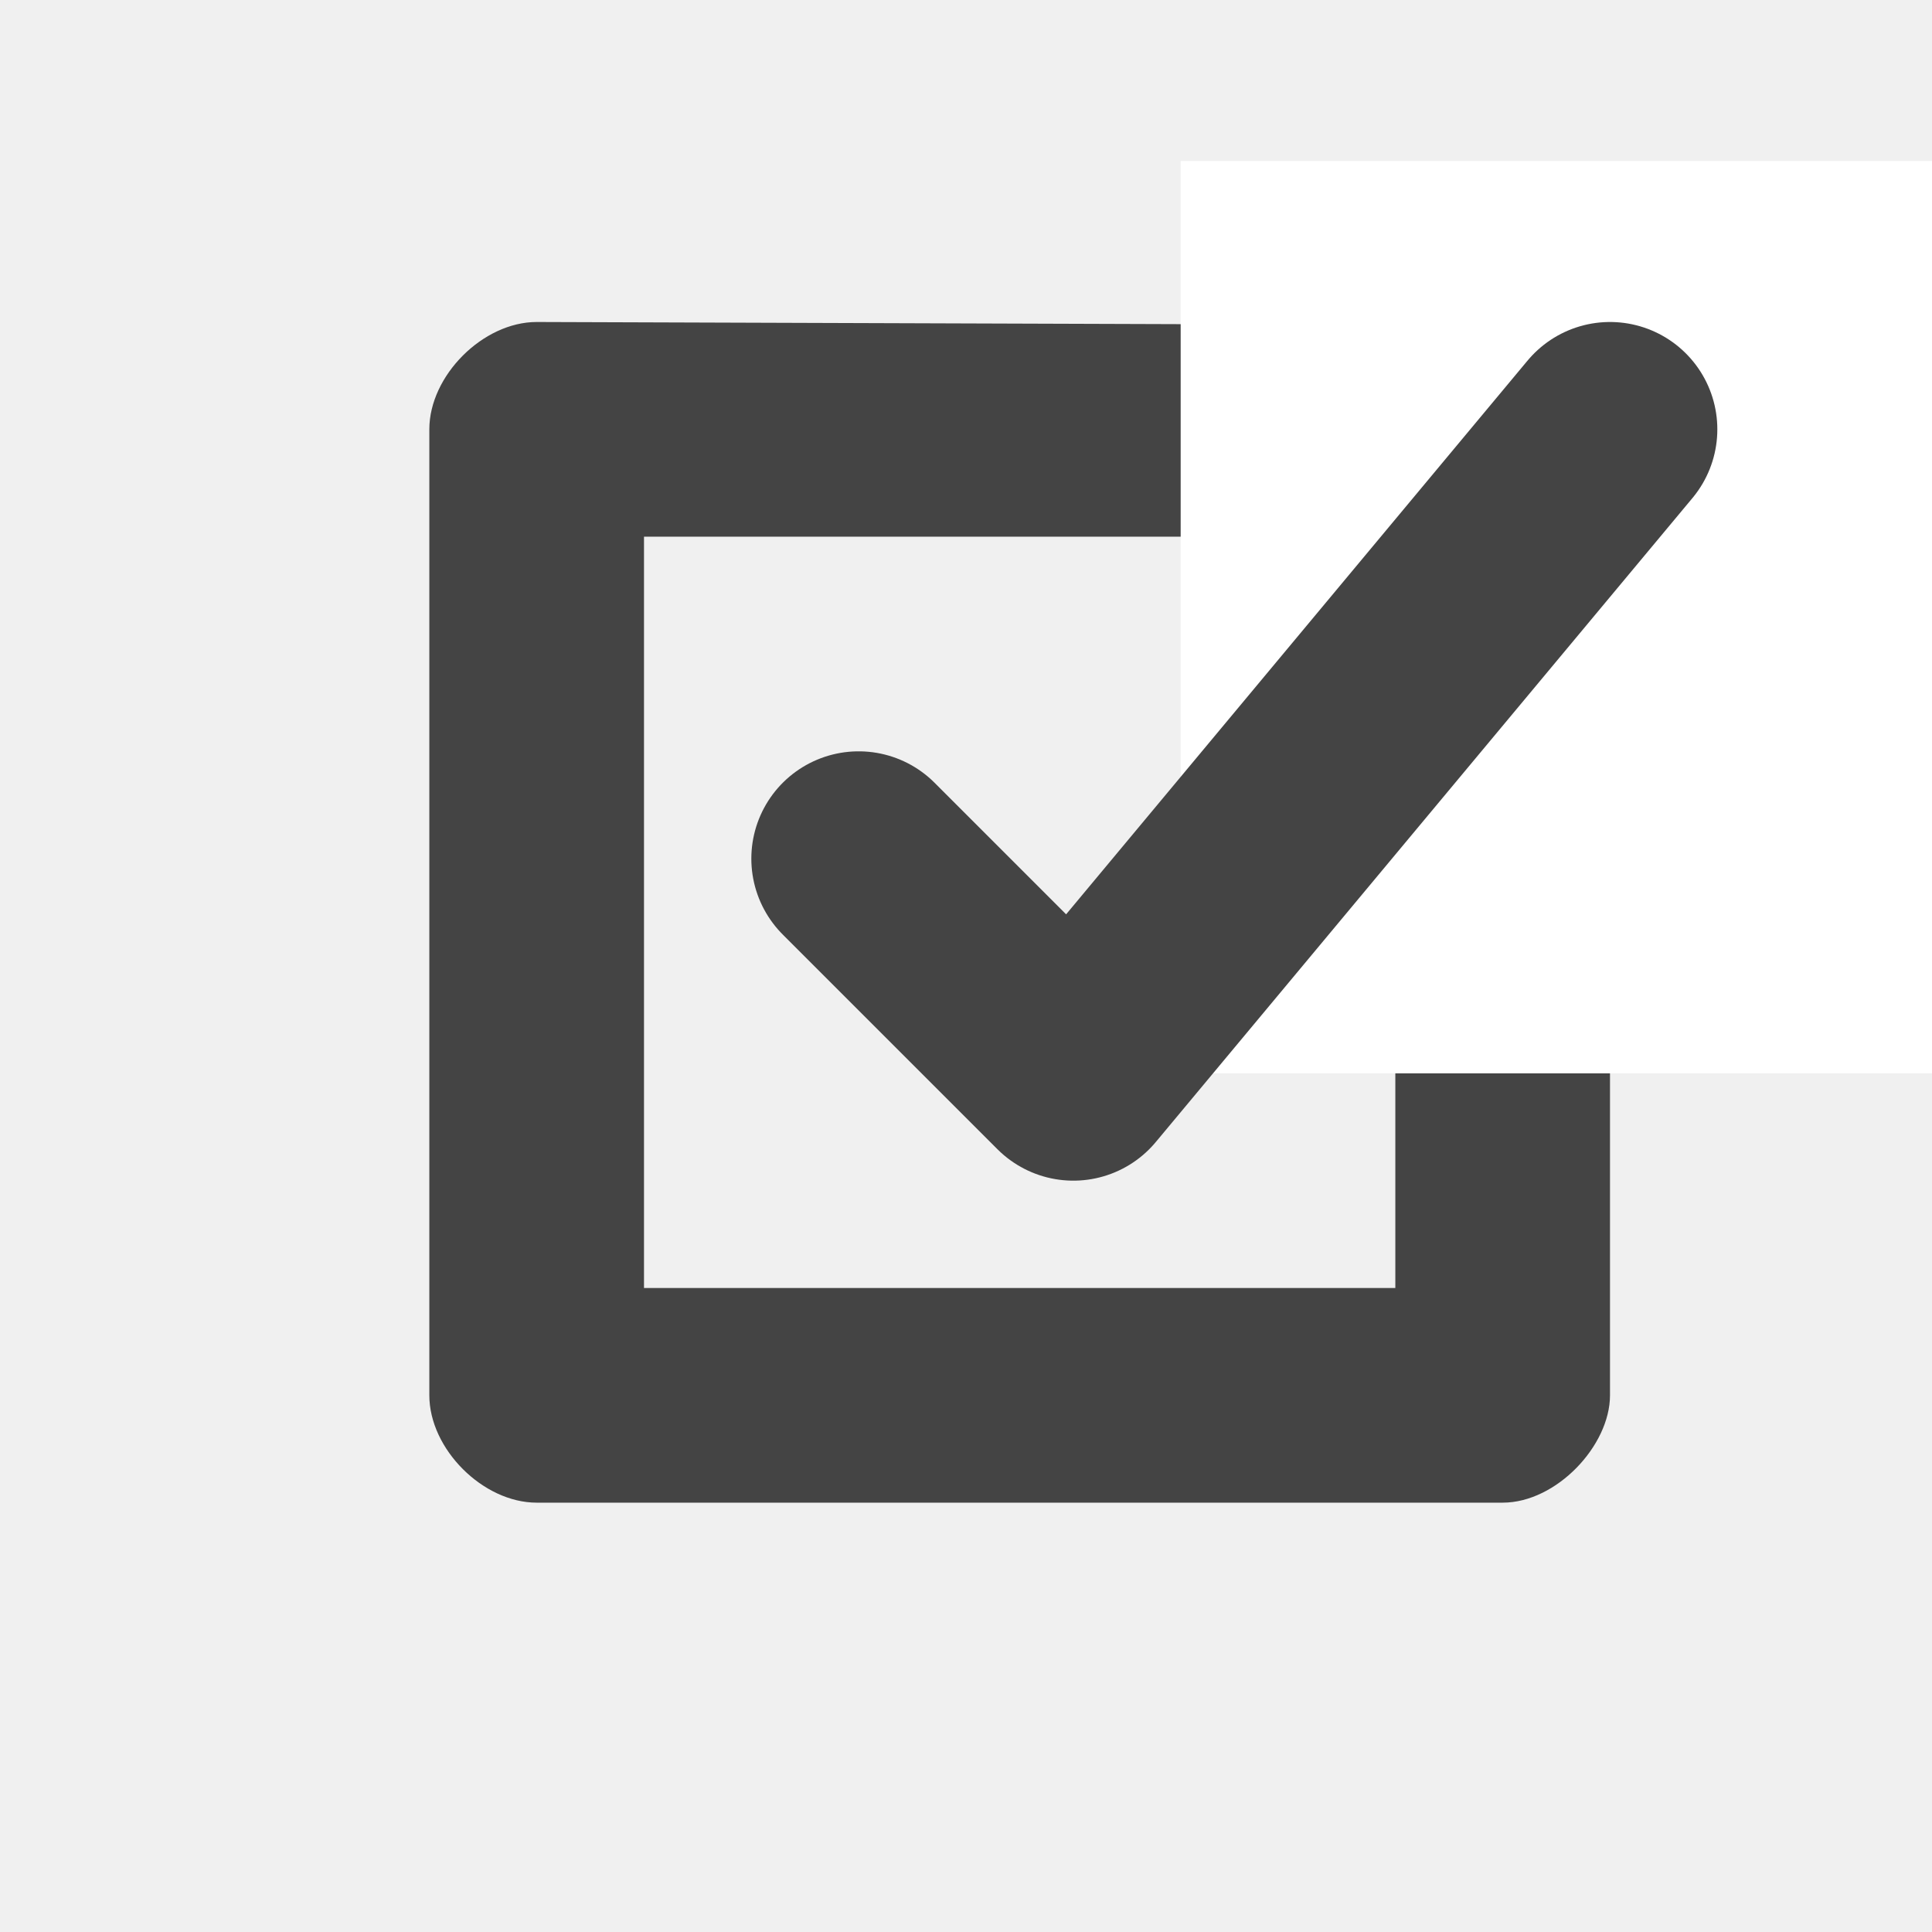
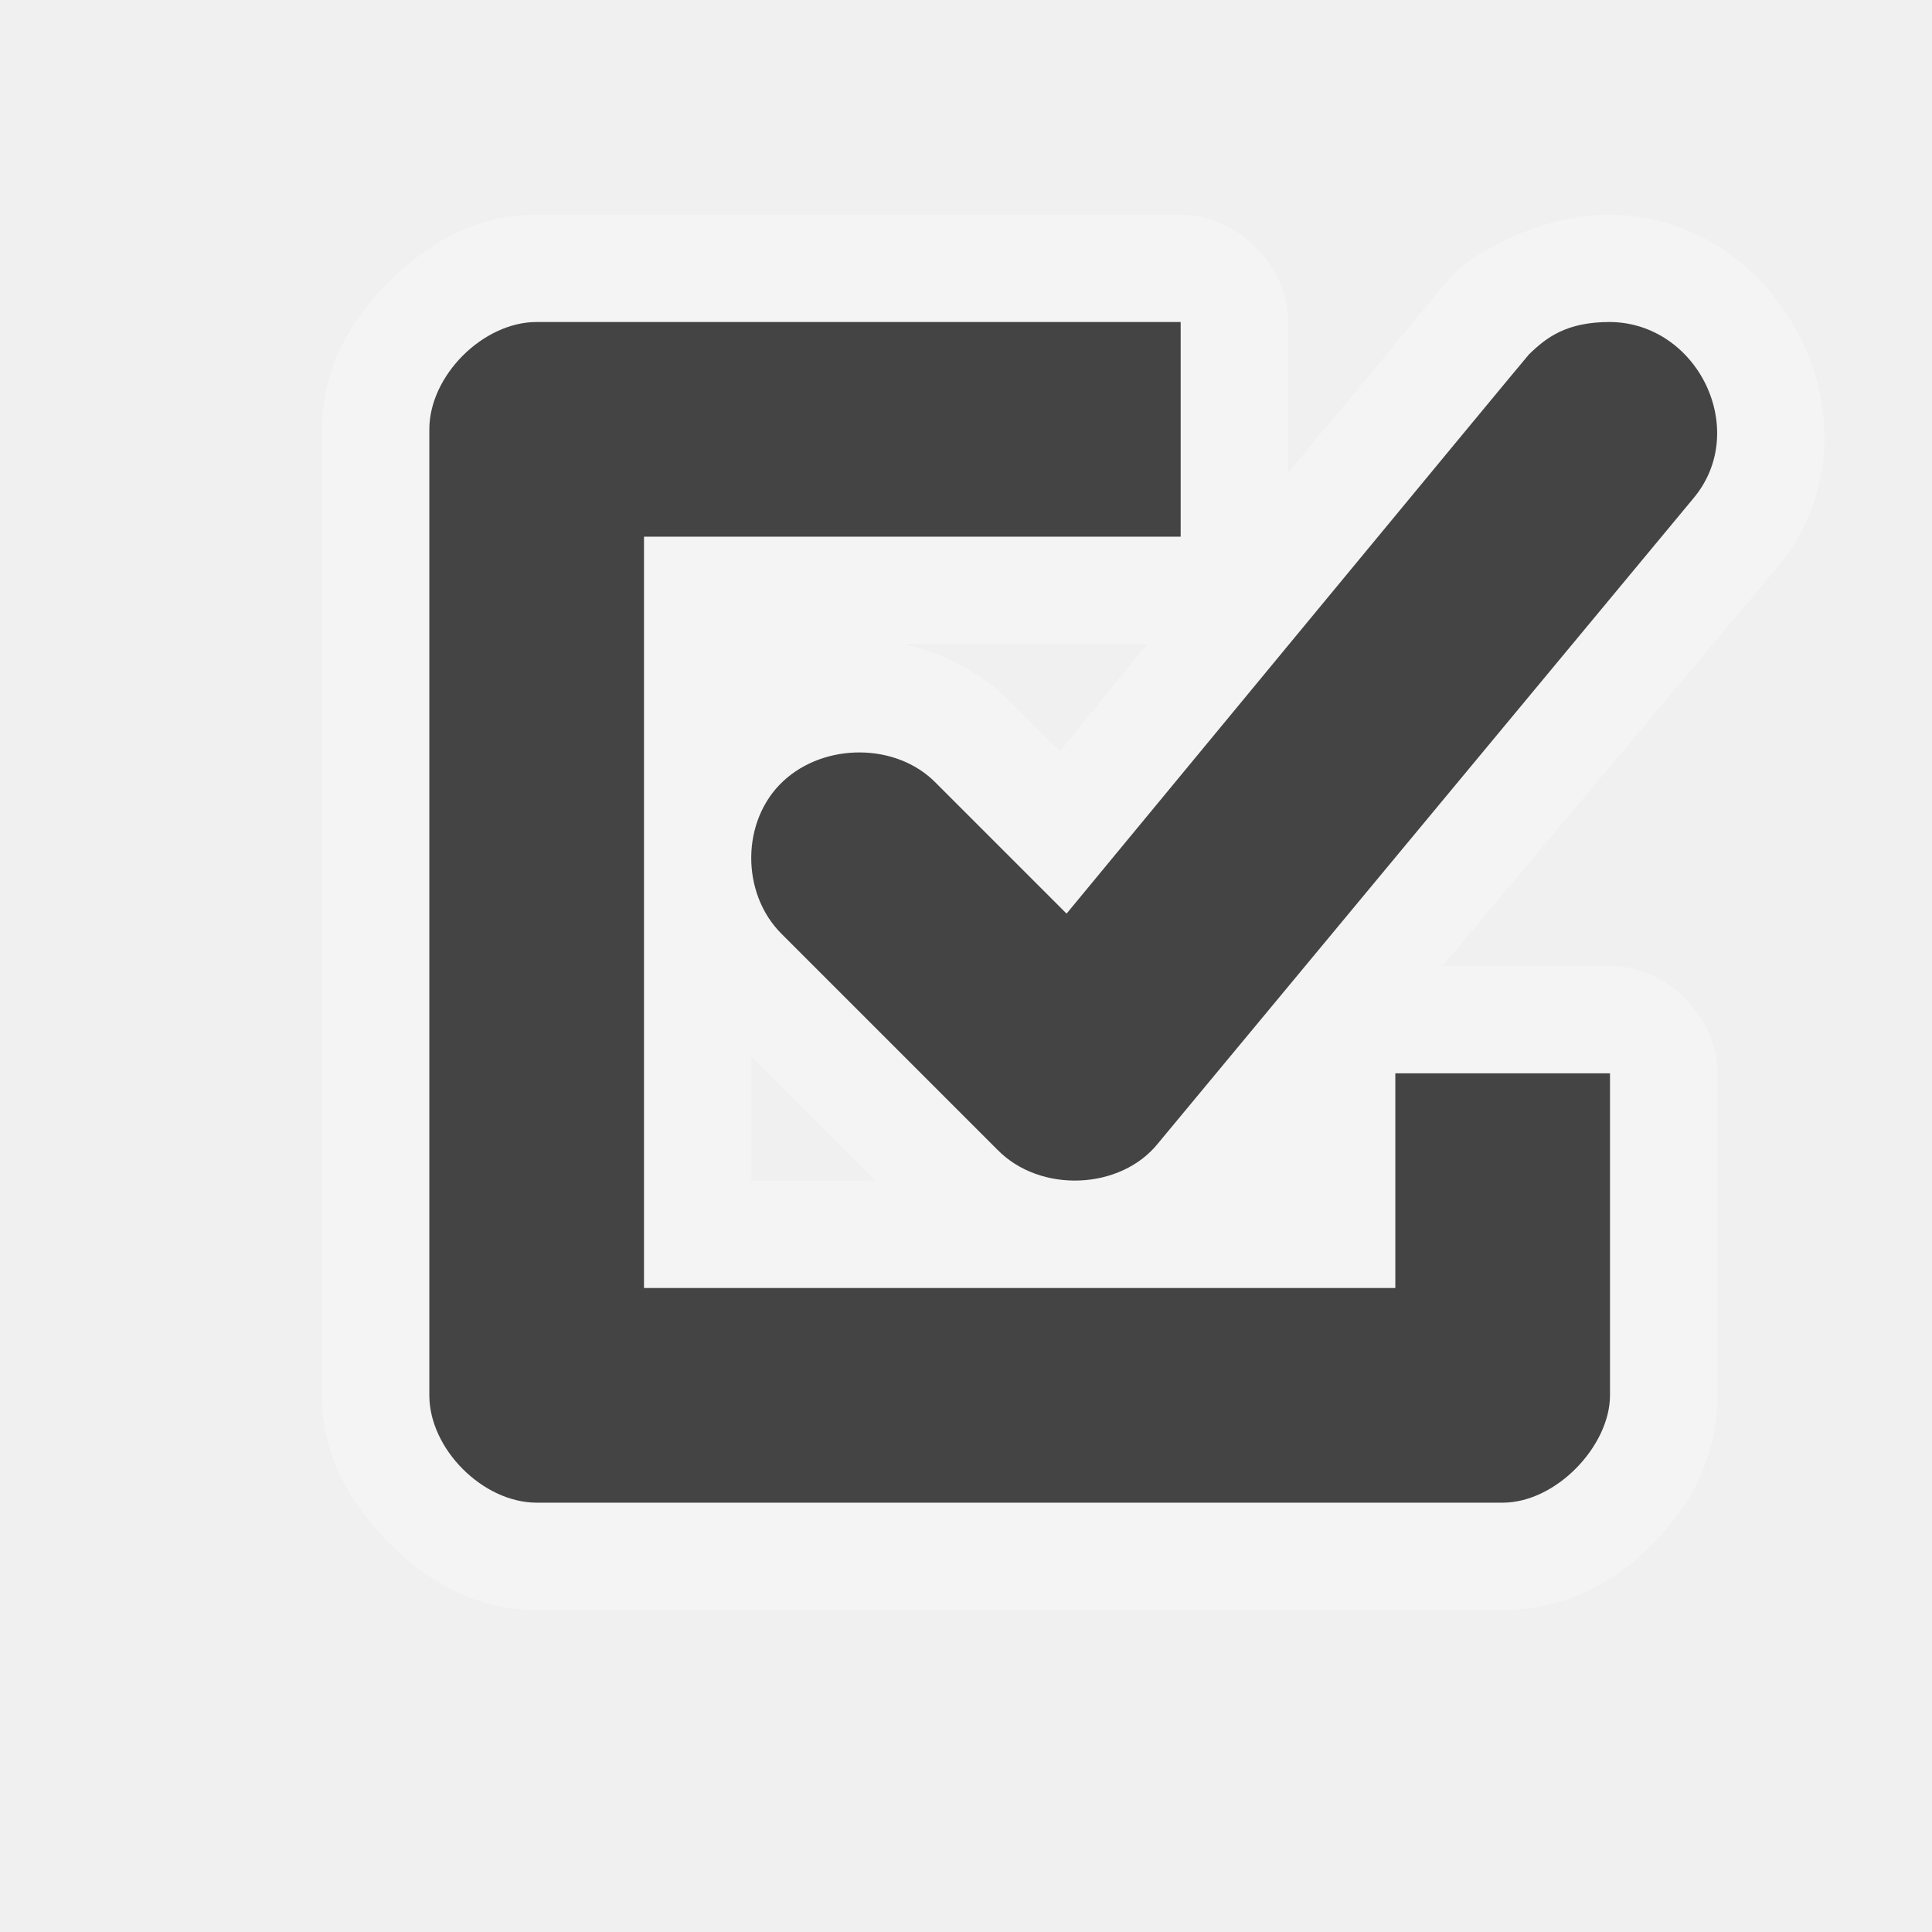
<svg xmlns="http://www.w3.org/2000/svg" width="18" height="18" id="svg4619" version="1.1">
  <defs id="defs4621" />
  <g id="layer2" style="display:none">
    <path style="color:#000000;fill:#444444;fill-opacity:1;stroke:none;stroke-width:2;marker:none;visibility:visible;display:inline;overflow:visible;enable-background:accumulate" d="m 4,3.25 c -0.415,0 -0.75,0.334 -0.75,0.75 l 0,9.75 c 0,0.415 0.335,0.75 0.75,0.75 L 13.75,14.5 c 0.415,0 0.75,-0.335 0.75,-0.75 l 0,-9.75 c 0,-0.415 -0.335,-0.75 -0.75,-0.75 z m 0.75,1.5 8.25,0 L 13,13 4.75,13 z" id="rect11284" />
    <rect style="fill:#ffffff;fill-opacity:1;stroke:none" id="rect3010" width="5.229" height="7.247" x="10.75" y="2.003" ry="0" />
    <path style="font-size:medium;font-style:normal;font-variant:normal;font-weight:normal;font-stretch:normal;text-indent:0;text-align:start;text-decoration:none;line-height:normal;letter-spacing:normal;word-spacing:normal;text-transform:none;direction:ltr;block-progression:tb;writing-mode:lr-tb;text-anchor:start;baseline-shift:baseline;color:#000000;fill:#444444;fill-opacity:1;stroke:none;stroke-width:3;marker:none;visibility:visible;display:inline;overflow:visible;enable-background:accumulate;font-family:Sans;-inkscape-font-specification:Sans" d="m 14.781,2.486 c -0.292,0.035 -0.568,0.19 -0.75,0.422 L 9.25,8.627 7.867,7.01 c -0.368,-0.5 -1.18,-0.588 -1.647,-0.179 -0.467,0.409 -0.487,1.225 -0.041,1.656 l 2.242,2.65 c 0.428,0.487 1.297,0.475 1.711,-0.023 l 5.633,-6.775 c 0.294,-0.341 0.352,-0.865 0.141,-1.262 -0.211,-0.397 -0.678,-0.642 -1.125,-0.589 z" id="path3846" />
    <path id="path3030" d="m 4,3.25 c -0.415,0 -0.75,0.334 -0.75,0.75 l 0,9.75 c 0,0.415 0.335,0.75 0.75,0.75 L 13.75,14.5 c 0.415,0 0.75,-0.335 0.75,-0.75 l 0,-9.75 c 0,-0.415 -0.335,-0.75 -0.75,-0.75 z m 0.75,1.5 8.25,0 L 13,13 4.75,13 z" style="color:#000000;fill:#444444;fill-opacity:1;stroke:none;stroke-width:2;marker:none;visibility:visible;display:inline;overflow:visible;enable-background:accumulate" />
    <rect ry="0" y="2.003" x="10.75" height="7.247" width="5.229" id="rect3032" style="fill:#ffffff;fill-opacity:1;stroke:none" />
    <path id="path3034" d="m 14.781,2.486 c -0.292,0.035 -0.568,0.19 -0.75,0.422 L 9.25,8.627 7.867,7.01 c -0.368,-0.5 -1.18,-0.588 -1.647,-0.179 -0.467,0.409 -0.487,1.225 -0.041,1.656 l 2.242,2.65 c 0.428,0.487 1.297,0.475 1.711,-0.023 l 5.633,-6.775 c 0.294,-0.341 0.352,-0.865 0.141,-1.262 -0.211,-0.397 -0.678,-0.642 -1.125,-0.589 z" style="font-size:medium;font-style:normal;font-variant:normal;font-weight:normal;font-stretch:normal;text-indent:0;text-align:start;text-decoration:none;line-height:normal;letter-spacing:normal;word-spacing:normal;text-transform:none;direction:ltr;block-progression:tb;writing-mode:lr-tb;text-anchor:start;baseline-shift:baseline;color:#000000;fill:#444444;fill-opacity:1;stroke:none;stroke-width:3;marker:none;visibility:visible;display:inline;overflow:visible;enable-background:accumulate;font-family:Sans;-inkscape-font-specification:Sans" />
  </g>
  <g id="layer1" transform="translate(0,-1034.362)" style="display:inline">
-     <path style="color:#000000;fill:#444444;fill-opacity:1;stroke:none;stroke-width:2;marker:none;visibility:visible;display:inline;overflow:visible;enable-background:accumulate" d="m 4,1008.362 c -0.5,0 -1,0.5 -1,1 l 0,9 c 0,0.5 0.5,1 1,1 l 9,0 c 0.5,0 1,-0.531 1,-1 l 5e-6,-9.219 c 0,-0.415 -0.335,-0.749 -0.75,-0.75 z m 0.5,1.5 8,0 0,8 -8,0 z" id="path3190" />
-     <path id="path3967" d="m 5,979.362 c -0.5,0 -1,0.5 -1,1 l 0,9 c 0,0.5 0.5,1 1,1 l 9,0 c 0.5,0 1,-0.531 1,-1 l 5e-6,-9.219 c 0,-0.415 -0.335,-0.749 -0.75,-0.75 z m 0,1 9,0 0,9 -9,0 z" style="color:#000000;fill:#444444;fill-opacity:1;stroke:none;stroke-width:2;marker:none;visibility:visible;display:inline;overflow:visible;enable-background:accumulate" />
-     <rect ry="0" y="977.855" x="11" height="6.507" width="6.112" id="rect3969" style="fill:#ffffff;fill-opacity:1;stroke:none;display:inline" />
-     <path id="path3971" d="m 7,983.362 2.5,3 5.5,-7" style="fill:none;stroke:#444444;stroke-width:2;stroke-linecap:round;stroke-linejoin:round;stroke-miterlimit:4;stroke-opacity:1;stroke-dasharray:none" />
-     <path style="color:#000000;fill:#444444;fill-opacity:1;stroke:none;stroke-width:2;marker:none;visibility:visible;display:inline;overflow:visible;enable-background:accumulate" d="m 57.033,1021.362 c -0.5,0 -1,0.5 -1,1 l 0,9 c 0,0.5 0.5,1 1,1 l 9,0 c 0.5,0 1,-0.531 1,-1 l 5e-6,-9.219 c 0,-0.415 -0.335,-0.749 -0.75,-0.75 z m 1,2 7,0 0,7 -7,0 z" id="path3985" />
-     <rect style="fill:#ffffff;fill-opacity:1;stroke:none;display:inline" id="rect3987" width="7" height="8.5" x="63.033" y="1019.862" ry="0" />
-     <path style="fill:none;stroke:#444444;stroke-width:2;stroke-linecap:round;stroke-linejoin:round;stroke-miterlimit:4;stroke-opacity:1;stroke-dasharray:none" d="m 60.033,1026.362 2,2 5,-6" id="path3989" />
-     <path style="color:#000000;fill:#444444;fill-opacity:1;stroke:none;stroke-width:2;marker:none;visibility:visible;display:inline;overflow:visible;enable-background:accumulate" d="m 4,1063.288 c -0.5,0 -1,0.5 -1,1 l 0,9 c 0,0.5 0.5,1 1,1 l 9,0 c 0.5,0 1,-0.531 1,-1 l 5e-6,-9.219 c 0,-0.415 -0.335,-0.749 -0.75,-0.75 z m 1,2 7,0 0,7 -7,0 z" id="path3991" />
-     <rect style="fill:#ffffff;fill-opacity:1;stroke:none;display:inline" id="rect3993" width="7" height="8.5" x="10" y="1061.788" ry="0" />
-     <path style="fill:none;stroke:#444444;stroke-width:2;stroke-linecap:round;stroke-linejoin:round;stroke-miterlimit:4;stroke-opacity:1;stroke-dasharray:none" d="m 7,1068.288 2,2 6,-7" id="path3995" />
-     <path id="path3997" d="m 95,1021.362 c -0.5,0 -1,0.5 -1,1 l 0,9 c 0,0.5 0.5,1 1,1 l 9,0 c 0.5,0 1,-0.531 1,-1 l 1e-5,-9.219 c 0,-0.415 -0.335,-0.749 -0.75,-0.75 z m 1,2 7,0 0,7 -7,0 z" style="color:#000000;fill:#444444;fill-opacity:1;stroke:none;stroke-width:2;marker:none;visibility:visible;display:inline;overflow:visible;enable-background:accumulate" />
-     <rect ry="0" y="1019.862" x="101" height="8.5" width="7" id="rect3999" style="fill:#ffffff;fill-opacity:1;stroke:none;display:inline" />
-     <path id="path4001" d="m 98,1026.362 2,2 6,-7" style="fill:none;stroke:#444444;stroke-width:2;stroke-linecap:round;stroke-linejoin:round;stroke-miterlimit:4;stroke-opacity:1;stroke-dasharray:none" />
-     <path id="path4007" d="m 5,1037.362 c -0.5,0 -1,0.5 -1,1 l 0,9 c 0,0.5 0.5,1 1,1 l 9,0 c 0.5,0 1,-0.531 1,-1 l 5e-6,-9.219 c 0,-0.415 -0.335,-0.749 -0.75,-0.75 z m 1,2 7,0 0,7 -7,0 z" style="color:#000000;fill:#444444;fill-opacity:1;stroke:none;stroke-width:2;marker:none;visibility:visible;display:inline;overflow:visible;enable-background:accumulate" />
-     <rect ry="0" y="1035.862" x="11" height="8.5" width="7" id="rect4009" style="fill:#ffffff;fill-opacity:1;stroke:none;display:inline" />
-     <path id="path4011" d="m 8,1042.362 2,2 5,-6" style="fill:none;stroke:#444444;stroke-width:2;stroke-linecap:round;stroke-linejoin:round;stroke-miterlimit:4;stroke-opacity:1;stroke-dasharray:none" />
+     <path style="font-size:medium;font-style:normal;font-variant:normal;font-weight:normal;font-stretch:normal;text-indent:0;text-align:start;text-decoration:none;line-height:normal;letter-spacing:normal;word-spacing:normal;text-transform:none;direction:ltr;block-progression:tb;writing-mode:lr-tb;text-anchor:start;baseline-shift:baseline;opacity:0.3;color:#000000;fill:#ffffff;fill-opacity:1;stroke:none;stroke-width:2;marker:none;visibility:visible;display:inline;overflow:visible;enable-background:accumulate;font-family:Sans;-inkscape-font-specification:Sans" d="M 5,2 C 4.419,2 3.969,2.281 3.625,2.625 3.281,2.969 3,3.419 3,4 l 0,9 c 0,0.581 0.281,1.031 0.625,1.375 C 3.969,14.719 4.419,15 5,15 l 9,0 c 0.602,0 1.07,-0.282 1.406,-0.625 C 15.742,14.032 16,13.588 16,13 l 0,-3 C 16.003,9.476 15.524,8.997 15,9 l -1.562,0 3.125,-3.719 C 17.613,4.016 16.628,2.015 15,2 c -0.608,0 -1.22,0.318 -1.469,0.562 -0.008,0.01 -0.344,0.415 -0.75,0.906 C 12.567,3.728 12.265,4.084 12,4.406 L 12,3 C 12.003,2.476 11.524,1.997 11,2 z M 8.406,6 10.688,6 C 10.423,6.322 10.1,6.728 9.875,7 L 9.438,6.562 C 9.138,6.257 8.78,6.083 8.406,6 z M 7,9.844 8.156,11 7,11 z" transform="translate(0,1034.362)" id="path3220" />
+     <path style="color:#000000;fill:#444444;fill-opacity:1;stroke:none;stroke-width:2;marker:none;visibility:visible;display:inline;overflow:visible;enable-background:accumulate" d="M 5,3 C 4.5,3 4,3.5 4,4 l 0,9 c 0,0.5 0.5,1 1,1 l 9,0 c 0.5,0 1,-0.531 1,-1 l 0,-3 -2,0 0,2 -7,0 0,-7 5,0 0,-2 z" transform="translate(0,1034.362)" id="path4007" />
+     <path style="font-size:medium;font-style:normal;font-variant:normal;font-weight:normal;font-stretch:normal;text-indent:0;text-align:start;text-decoration:none;line-height:normal;letter-spacing:normal;word-spacing:normal;text-transform:none;direction:ltr;block-progression:tb;writing-mode:lr-tb;text-anchor:start;baseline-shift:baseline;color:#000000;fill:#444444;fill-opacity:1;stroke:none;stroke-width:2;marker:none;visibility:visible;display:inline;overflow:visible;enable-background:accumulate;font-family:Sans;-inkscape-font-specification:Sans" d="m 9.938,1042.875 -1.219,-1.219 c -0.368,-0.376 -1.037,-0.375 -1.422,-0.016 -0.395,0.368 -0.394,1.046 -0.016,1.422 l 2.011,2.011 c 0.398,0.409 1.151,0.378 1.5,-0.062 l 4.989,-6.011 c 0.523,-0.63 0.039,-1.63 -0.781,-1.638 -0.405,0 -0.592,0.143 -0.755,0.302 -0.031,0.031 -4.308,5.21 -4.308,5.21 z" id="path4011" />
  </g>
</svg>
